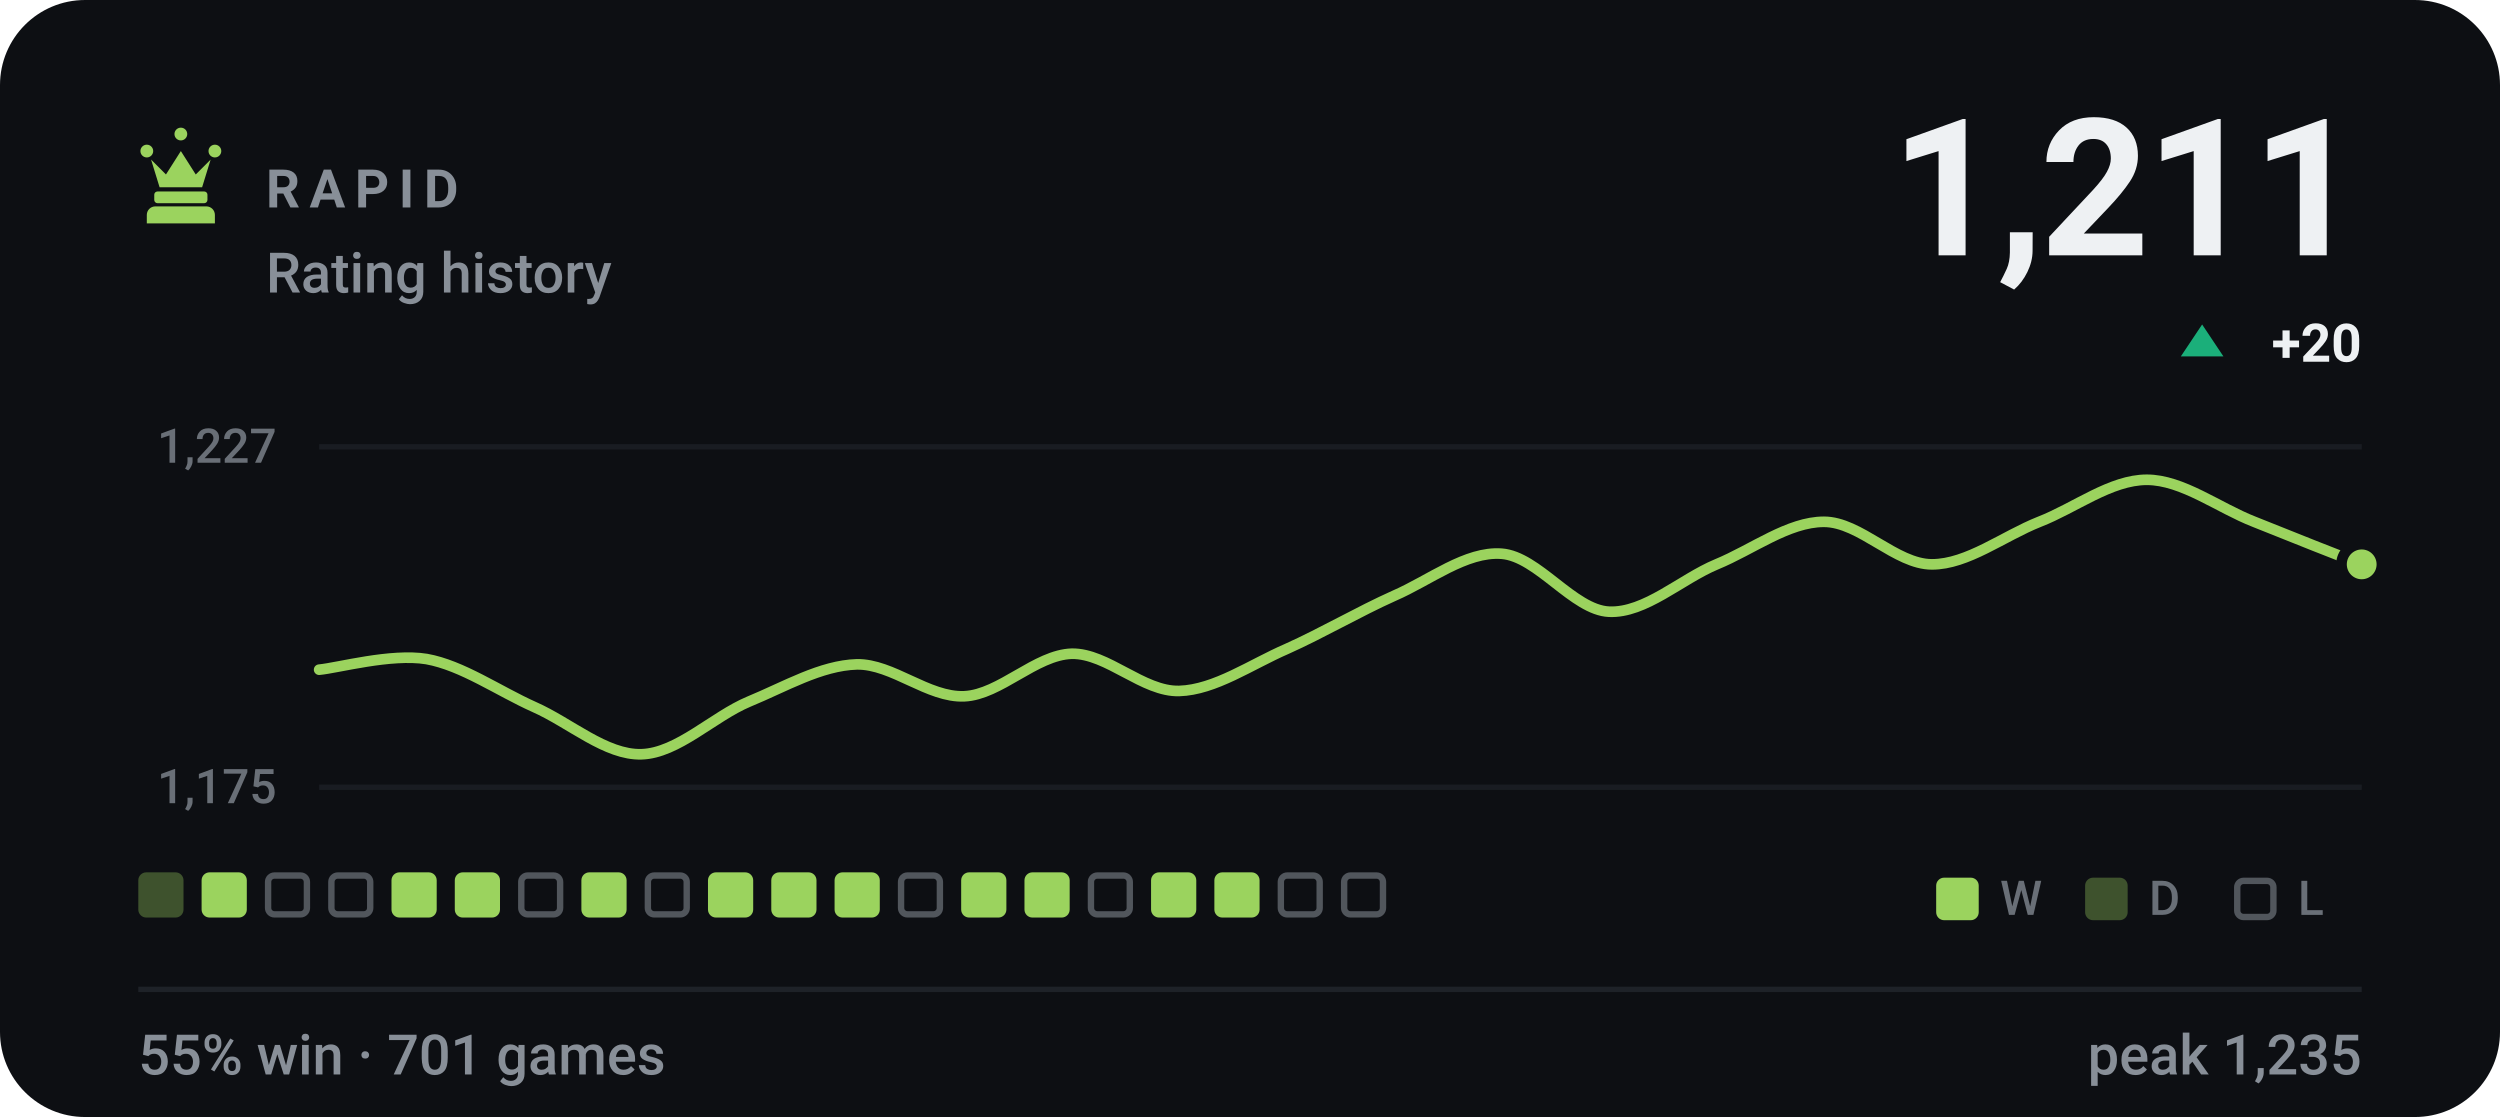
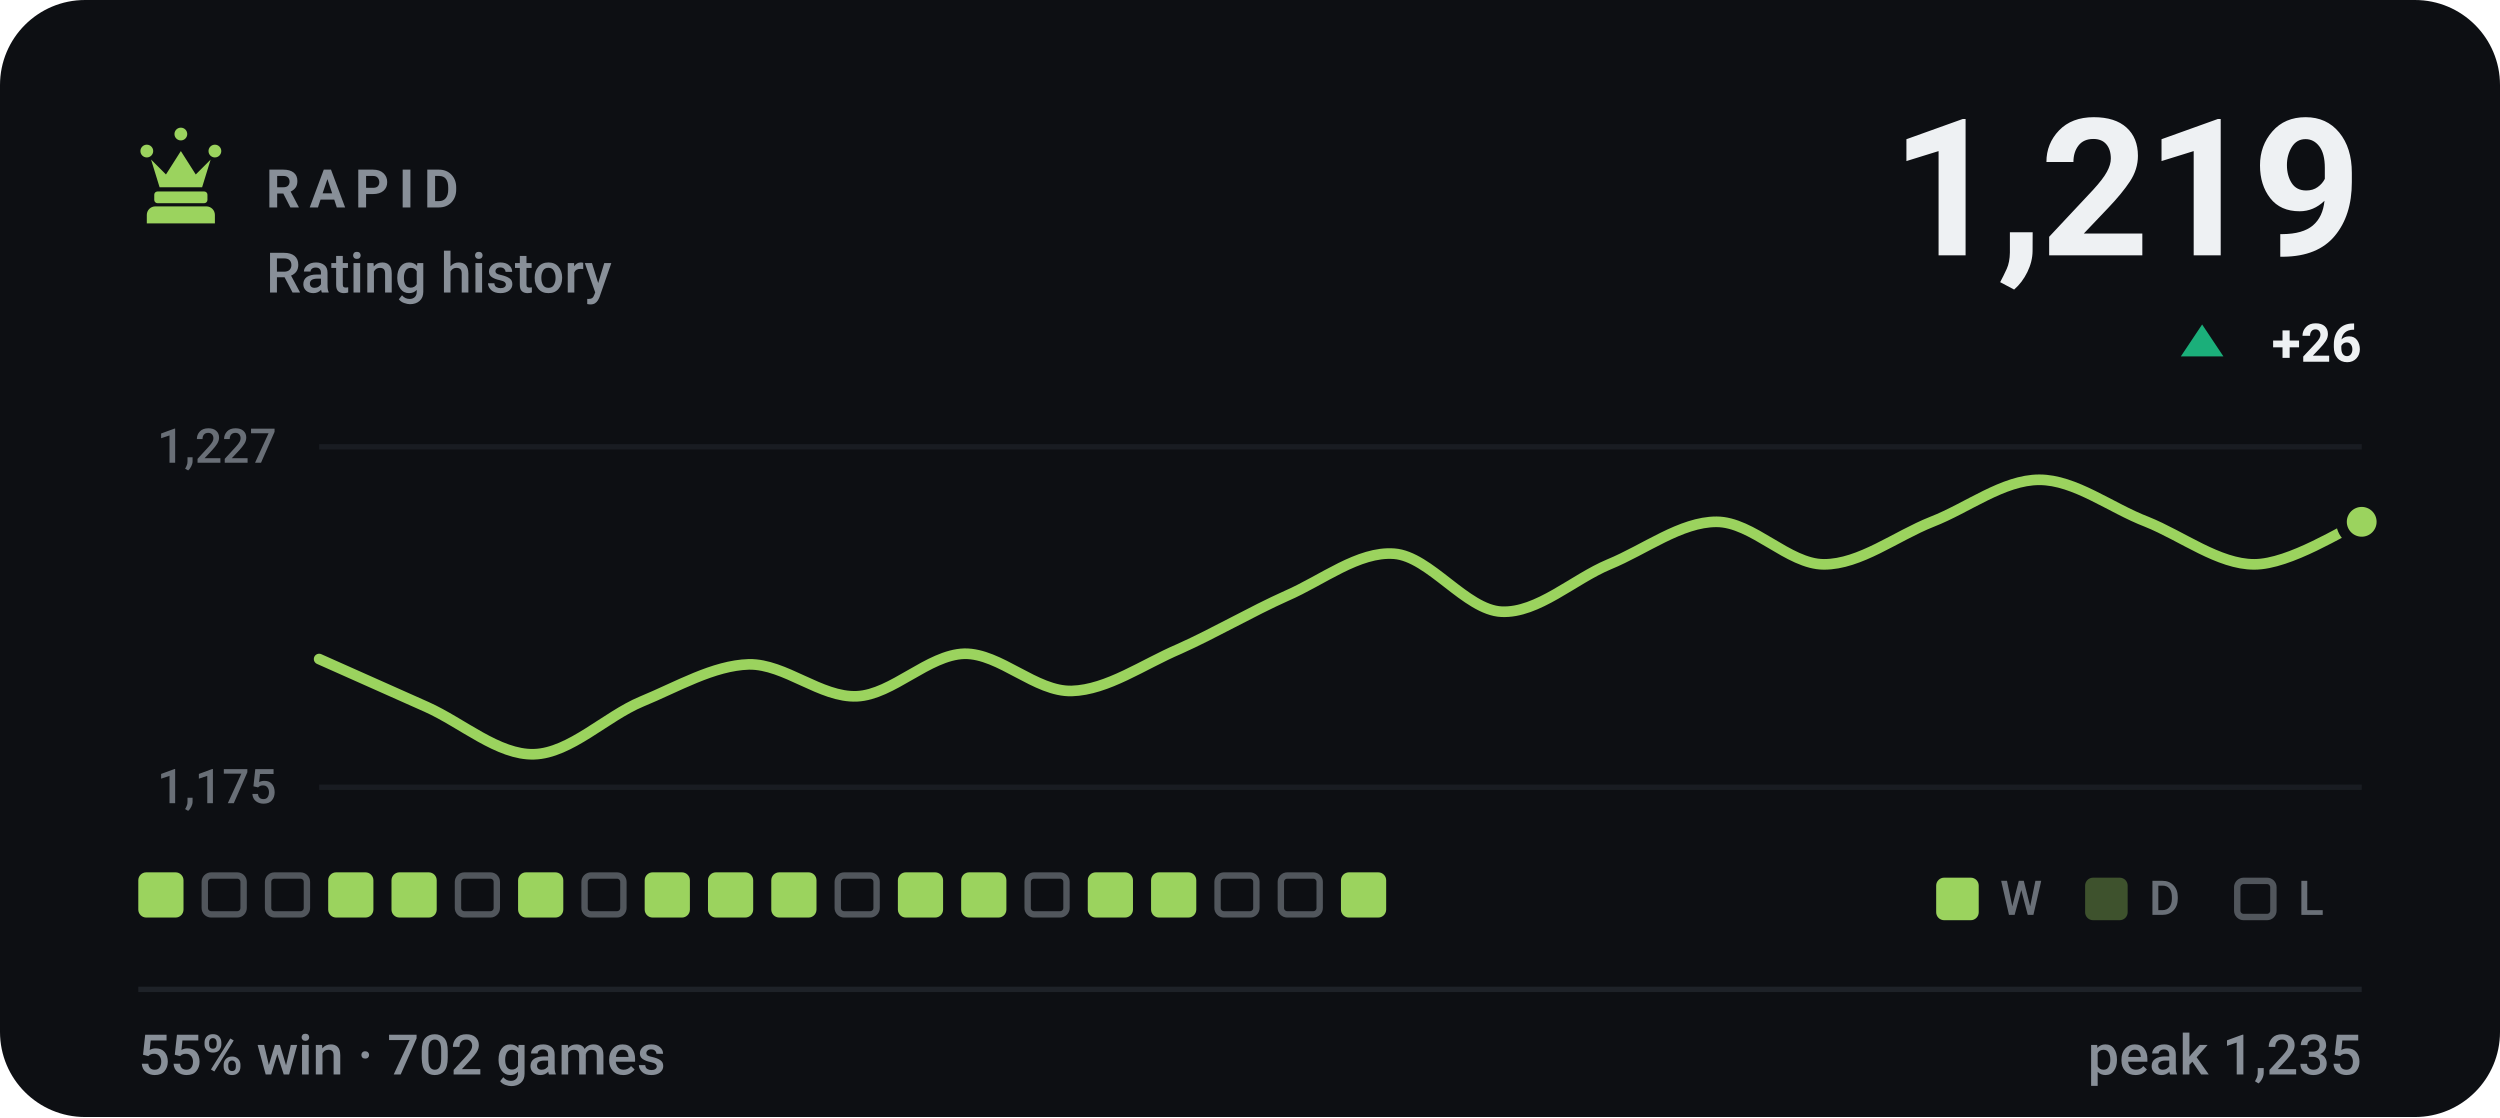
- <svg xmlns="http://www.w3.org/2000/svg" viewBox="0 0 470 210" width="470" height="210" role="img" aria-label="RAPID rating history, currently 1211, 55% win rate over 701 games">
+ <svg xmlns="http://www.w3.org/2000/svg" viewBox="0 0 470 210" width="470" height="210" role="img" aria-label="RAPID rating history, currently 1219, 55% win rate over 702 games">
  <style>svg{font-family:-apple-system,BlinkMacSystemFont,'Segoe UI',Roboto,'Helvetica Neue',Arial,sans-serif}text{fill:#eef1f3;white-space:pre}.bg{fill:#0d0f13}.acc{fill:#9bd35e}.win{fill:#1baf7a}.draw{fill:#8b8f96}.loss{fill:#d03b3b}.lbl{font-size:10px;font-weight:600;letter-spacing:.18em;fill:#888f98}.cap{font-size:10.5px;font-weight:500;fill:#888f98}.num{font-family:-apple-system,BlinkMacSystemFont,'Segoe UI',Roboto,'Helvetica Neue',Arial,sans-serif;font-weight:700;letter-spacing:-.02em}.tick{font-size:9px;font-weight:500;fill:#888f98;opacity:.75}.dl{font-size:10px;font-weight:600}.rule{stroke:#1e2228;stroke-width:1;fill:none}.grid{stroke:#1e2228;stroke-width:1;fill:none;opacity:.7}.ln{fill:none;stroke:#9bd35e;stroke-width:2;stroke-linecap:round;stroke-linejoin:round}.ring{stroke:#0d0f13;stroke-width:2}.hollow{fill:none;stroke-width:1.5}.sq{fill:#eef1f3;opacity:.035}</style>
  <rect class="bg" width="470" height="210" rx="16" />
  <g class="acc" transform="translate(24.0,22.8) scale(0.2)">
    <path d="M18 22a6 6 0 1 1 0 12 6 6 0 0 1 0-12zm64 0a6 6 0 1 1 0 12 6 6 0 0 1 0-12zM50 6a6 6 0 1 1 0 12 6 6 0 0 1 0-12zM22 36l8 26h40l8-26-14 14-14-22-14 22zM28 66h44c1.6 0 3 1.3 3 3v5c0 1.6-1.4 3-3 3H28c-1.6 0-3-1.4-3-3v-5c0-1.7 1.4-3 3-3zM26 80h48c4.4 0 8 3.6 8 8v8H18v-8c0-4.4 3.6-8 8-8z" />
  </g>
  <text class="lbl" x="50" y="39">RAPID</text>
  <text class="cap" x="50" y="55">Rating history</text>
-   <text class="num" x="444" y="48" text-anchor="end" style="font-size:36px">1,211</text>
+   <text class="num" x="444" y="48" text-anchor="end" style="font-size:36px">1,219</text>
  <path fill="#1baf7a" d="M414 61L418 67H410Z" />
-   <text class="dl" x="444" y="68" text-anchor="end" fill="#1baf7a">+20</text>
+   <text class="dl" x="444" y="68" text-anchor="end" fill="#1baf7a">+26</text>
  <line class="grid" x1="60" y1="84" x2="444" y2="84" />
  <line class="grid" x1="60" y1="148" x2="444" y2="148" />
  <text class="tick" x="52" y="87" text-anchor="end">1,227</text>
  <text class="tick" x="52" y="151" text-anchor="end">1,175</text>
-   <path class="ln" d="M60.0 125.9C63.4 125.6 73.5 122.8 80.2 123.9C86.9 125.1 93.7 129.9 100.4 132.9C107.2 135.9 113.9 142.0 120.6 141.8C127.4 141.6 134.1 134.7 140.8 131.9C147.6 129.1 154.3 125.1 161.1 124.9C167.8 124.8 174.5 131.2 181.3 130.9C188.0 130.6 194.7 123.1 201.5 122.9C208.2 122.8 214.9 130.1 221.7 129.9C228.4 129.7 235.2 124.9 241.9 122.0C248.6 119.0 255.4 115.0 262.1 112.0C268.8 109.1 275.6 103.6 282.3 104.1C289.1 104.6 295.8 114.7 302.5 115.0C309.3 115.3 316.0 108.9 322.7 106.1C329.5 103.3 336.2 98.1 342.9 98.1C349.7 98.1 356.4 106.1 363.2 106.1C369.9 106.1 376.6 100.8 383.4 98.1C390.1 95.5 396.8 90.2 403.6 90.2C410.3 90.2 417.1 95.5 423.8 98.1C430.5 100.8 440.6 104.8 444.0 106.1" />
-   <circle class="acc ring" cx="444.0" cy="106.1" r="3.8" />
-   <rect x="26.0" y="164" width="8.5" height="8.5" rx="1.5" fill="#9bd35e" opacity=".34" />
-   <rect x="37.9" y="164" width="8.5" height="8.5" rx="1.5" fill="#9bd35e" />
+   <path class="ln" d="M60.0 123.9C63.4 125.4 73.5 129.9 80.2 132.9C86.9 135.9 93.7 142.0 100.4 141.8C107.2 141.6 113.9 134.7 120.6 131.9C127.4 129.1 134.1 125.1 140.8 124.9C147.6 124.8 154.3 131.2 161.1 130.9C167.8 130.6 174.5 123.1 181.3 122.9C188.0 122.8 194.7 130.1 201.5 129.9C208.2 129.7 214.9 124.9 221.7 122.0C228.4 119.0 235.2 115.0 241.9 112.0C248.6 109.1 255.4 103.6 262.1 104.1C268.8 104.6 275.6 114.7 282.3 115.0C289.1 115.3 295.8 108.9 302.5 106.1C309.3 103.3 316.0 98.1 322.7 98.1C329.5 98.1 336.2 106.1 342.9 106.1C349.7 106.1 356.4 100.8 363.2 98.1C369.9 95.5 376.6 90.2 383.4 90.2C390.1 90.2 396.8 95.5 403.6 98.1C410.3 100.8 417.1 106.1 423.8 106.1C430.5 106.1 440.6 99.5 444.0 98.1" />
+   <circle class="acc ring" cx="444.0" cy="98.1" r="3.8" />
+   <rect x="26.0" y="164" width="8.5" height="8.5" rx="1.5" fill="#9bd35e" />
+   <rect x="38.5" y="164.6" width="7.3" height="7.3" rx="1.2" fill="none" stroke="#888f98" stroke-width="1.2" opacity=".55" />
  <rect x="50.4" y="164.6" width="7.3" height="7.3" rx="1.2" fill="none" stroke="#888f98" stroke-width="1.2" opacity=".55" />
-   <rect x="62.3" y="164.6" width="7.3" height="7.3" rx="1.2" fill="none" stroke="#888f98" stroke-width="1.2" opacity=".55" />
+   <rect x="61.7" y="164" width="8.5" height="8.5" rx="1.5" fill="#9bd35e" />
  <rect x="73.6" y="164" width="8.5" height="8.5" rx="1.5" fill="#9bd35e" />
-   <rect x="85.5" y="164" width="8.5" height="8.5" rx="1.5" fill="#9bd35e" />
-   <rect x="98.0" y="164.6" width="7.3" height="7.3" rx="1.2" fill="none" stroke="#888f98" stroke-width="1.2" opacity=".55" />
-   <rect x="109.3" y="164" width="8.5" height="8.5" rx="1.5" fill="#9bd35e" />
-   <rect x="121.8" y="164.6" width="7.3" height="7.3" rx="1.2" fill="none" stroke="#888f98" stroke-width="1.2" opacity=".55" />
+   <rect x="86.1" y="164.6" width="7.3" height="7.3" rx="1.2" fill="none" stroke="#888f98" stroke-width="1.2" opacity=".55" />
+   <rect x="97.4" y="164" width="8.5" height="8.5" rx="1.5" fill="#9bd35e" />
+   <rect x="109.9" y="164.6" width="7.3" height="7.3" rx="1.2" fill="none" stroke="#888f98" stroke-width="1.2" opacity=".55" />
+   <rect x="121.2" y="164" width="8.5" height="8.5" rx="1.5" fill="#9bd35e" />
  <rect x="133.1" y="164" width="8.5" height="8.5" rx="1.5" fill="#9bd35e" />
  <rect x="145.0" y="164" width="8.5" height="8.5" rx="1.5" fill="#9bd35e" />
-   <rect x="156.9" y="164" width="8.5" height="8.5" rx="1.5" fill="#9bd35e" />
-   <rect x="169.4" y="164.6" width="7.3" height="7.3" rx="1.2" fill="none" stroke="#888f98" stroke-width="1.2" opacity=".55" />
+   <rect x="157.5" y="164.6" width="7.3" height="7.3" rx="1.2" fill="none" stroke="#888f98" stroke-width="1.2" opacity=".55" />
+   <rect x="168.8" y="164" width="8.5" height="8.5" rx="1.5" fill="#9bd35e" />
  <rect x="180.7" y="164" width="8.5" height="8.5" rx="1.5" fill="#9bd35e" />
-   <rect x="192.6" y="164" width="8.5" height="8.5" rx="1.5" fill="#9bd35e" />
-   <rect x="205.1" y="164.6" width="7.3" height="7.3" rx="1.2" fill="none" stroke="#888f98" stroke-width="1.2" opacity=".55" />
+   <rect x="193.2" y="164.6" width="7.3" height="7.3" rx="1.2" fill="none" stroke="#888f98" stroke-width="1.2" opacity=".55" />
+   <rect x="204.5" y="164" width="8.5" height="8.5" rx="1.5" fill="#9bd35e" />
  <rect x="216.4" y="164" width="8.5" height="8.5" rx="1.5" fill="#9bd35e" />
-   <rect x="228.3" y="164" width="8.5" height="8.5" rx="1.5" fill="#9bd35e" />
+   <rect x="228.9" y="164.6" width="7.3" height="7.3" rx="1.2" fill="none" stroke="#888f98" stroke-width="1.2" opacity=".55" />
  <rect x="240.8" y="164.6" width="7.3" height="7.3" rx="1.2" fill="none" stroke="#888f98" stroke-width="1.2" opacity=".55" />
-   <rect x="252.7" y="164.6" width="7.3" height="7.3" rx="1.2" fill="none" stroke="#888f98" stroke-width="1.2" opacity=".55" />
+   <rect x="252.1" y="164" width="8.5" height="8.5" rx="1.5" fill="#9bd35e" />
  <rect x="364" y="165" width="8" height="8" rx="1.5" fill="#9bd35e" />
  <text class="tick" x="376" y="172">W</text>
  <rect x="392" y="165" width="8" height="8" rx="1.5" fill="#9bd35e" opacity=".34" />
  <text class="tick" x="404" y="172">D</text>
  <rect x="420.6" y="165.6" width="6.8" height="6.8" rx="1.2" fill="none" stroke="#888f98" stroke-width="1.2" opacity=".55" />
  <text class="tick" x="432" y="172">L</text>
  <line class="rule" x1="26" y1="186" x2="444" y2="186" />
-   <text class="cap" x="26" y="202">55% win · 701 games</text>
+   <text class="cap" x="26" y="202">55% win · 702 games</text>
  <text class="cap" x="444" y="202" text-anchor="end">peak 1,235</text>
</svg>
